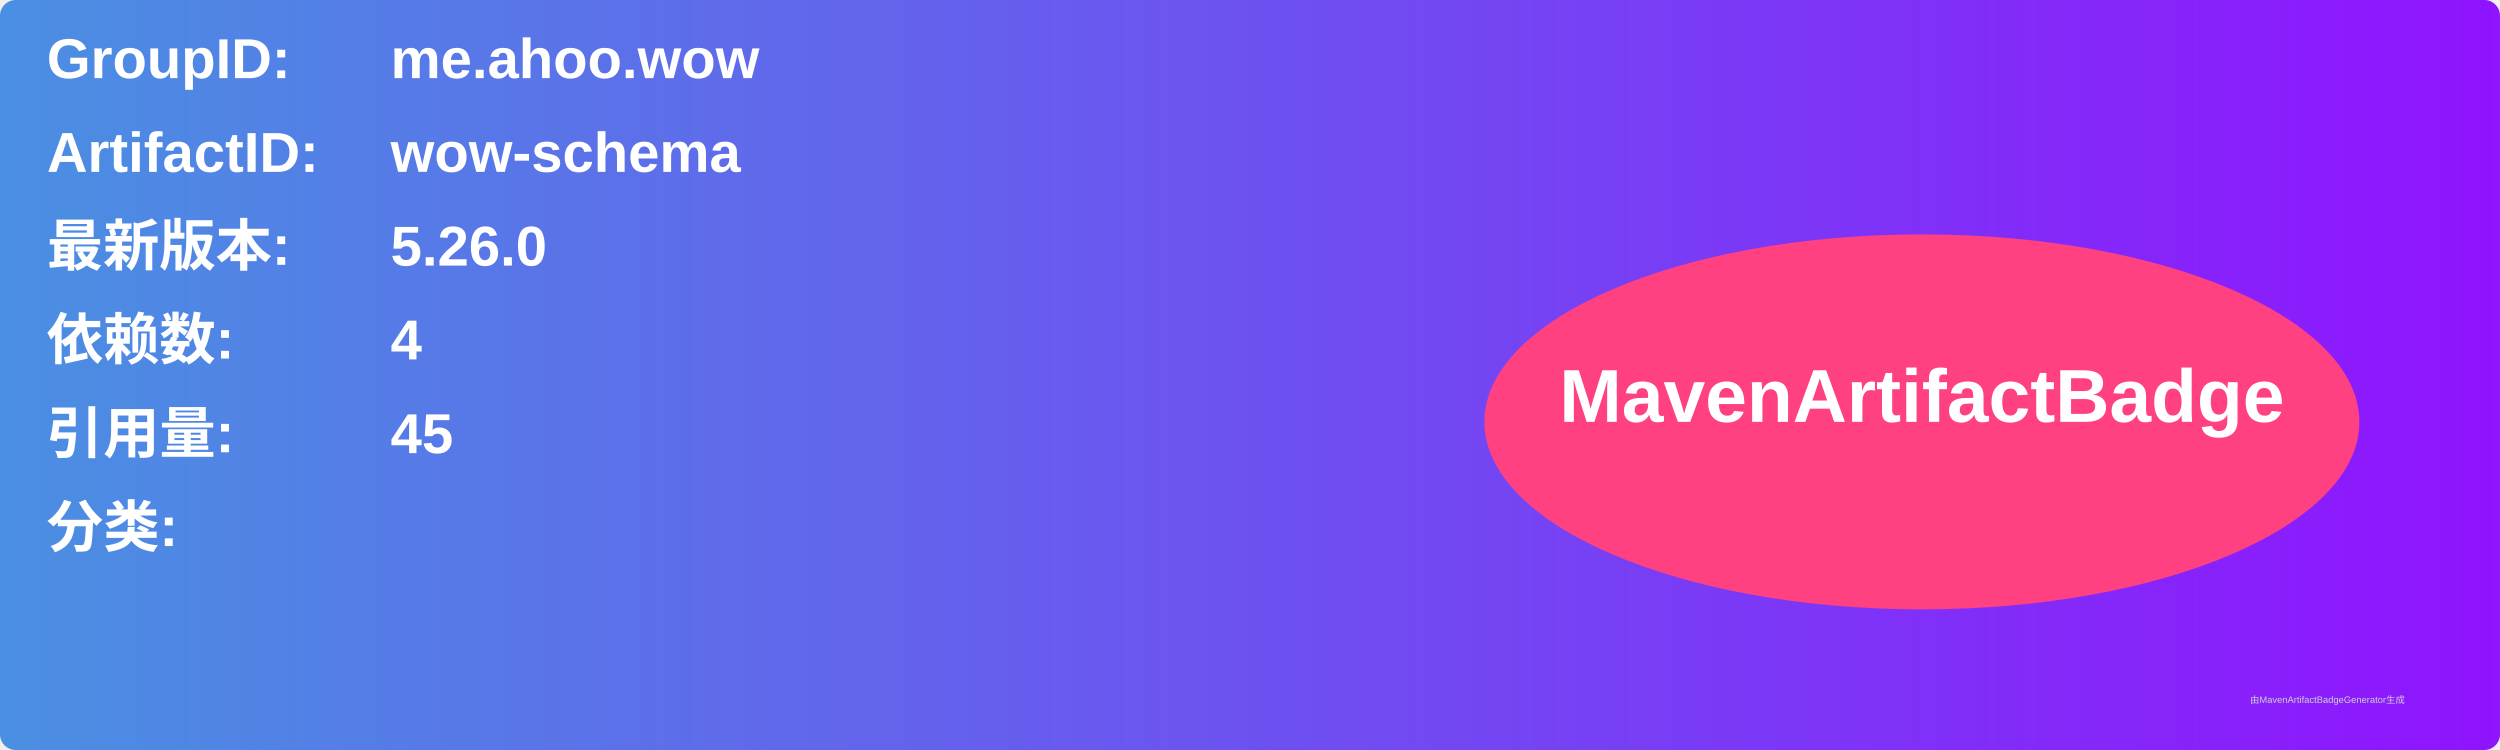
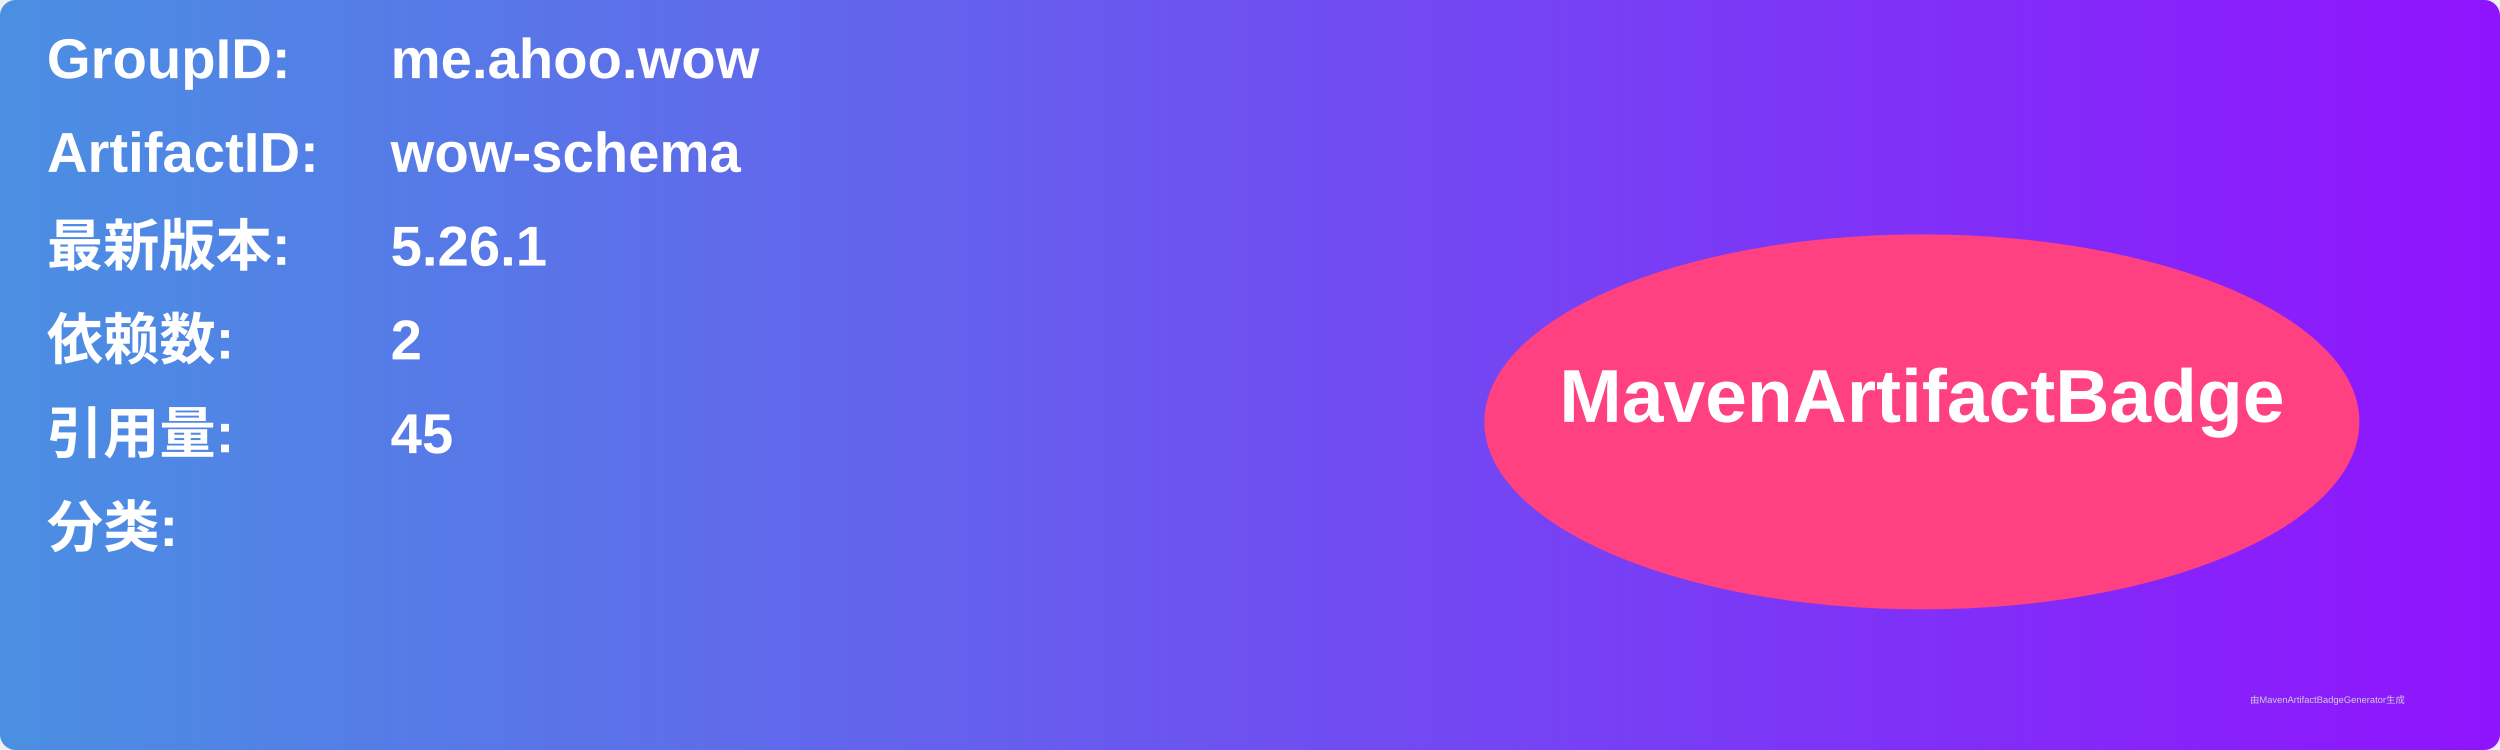
<svg xmlns="http://www.w3.org/2000/svg" width="800" height="240" viewBox="0 0 800 240">
  <linearGradient id="grad" x1="0%" y1="0%" x2="100%" y2="0%">
    <stop offset="0%" stop-color="#4a90e2" />
    <stop offset="100%" stop-color="#9013fe" />
  </linearGradient>
  <rect width="100%" height="100%" rx="5" ry="5" fill="url(#grad)" />
  <g transform="translate(15, 15)">
    <text x="0" y="10" font-family="Arial" font-size="18" fill="white" font-weight="bold" width="260">GroupID:</text>
    <text x="110" y="10" font-family="Arial" font-size="18" fill="white" font-weight="bold" width="460">me.ahoo.wow</text>
    <text x="0" y="40" font-family="Arial" font-size="18" fill="white" font-weight="bold" width="260">ArtifactID:</text>
    <text x="110" y="40" font-family="Arial" font-size="18" fill="white" font-weight="bold" width="460">wow-schema</text>
    <text x="0" y="70" font-family="Arial" font-size="18" fill="white" font-weight="bold">最新版本:</text>
    <text x="110" y="70" font-family="Arial" font-size="18" fill="white" font-weight="bold">
-       <tspan font-weight="bold">5.26.0</tspan>
+       <tspan font-weight="bold">5.26.1</tspan>
    </text>
    <text x="0" y="100" font-family="Arial" font-size="18" fill="white" font-weight="bold">依赖数: </text>
    <text x="110" y="100" font-family="Arial" font-size="18" fill="white">
-       <tspan font-weight="bold">4</tspan>
+       <tspan font-weight="bold">2</tspan>
    </text>
    <text x="0" y="130" font-family="Arial" font-size="18" fill="white" font-weight="bold">引用量: </text>
    <text x="110" y="130" font-family="Arial" font-size="18" fill="white">
      <tspan font-weight="bold">45</tspan>
    </text>
    <text x="0" y="160" font-family="Arial" font-size="18" fill="white" font-weight="bold">分类:</text>
    <text x="10" y="190" font-family="Arial" font-size="10" fill="white">
      <tspan font-weight="bold" />
    </text>
    <ellipse cx="600" cy="120" rx="140" ry="60" fill="#ff4081" />
    <text x="600" y="120" text-anchor="middle" font-family="Arial" font-size="24" fill="white" font-weight="bold">MavenArtifactBadge</text>
  </g>
  <text x="720" y="225" font-family="Arial" font-size="3" fill="#d0d0d0">由MavenArtifactBadgeGenerator生成</text>
</svg>
